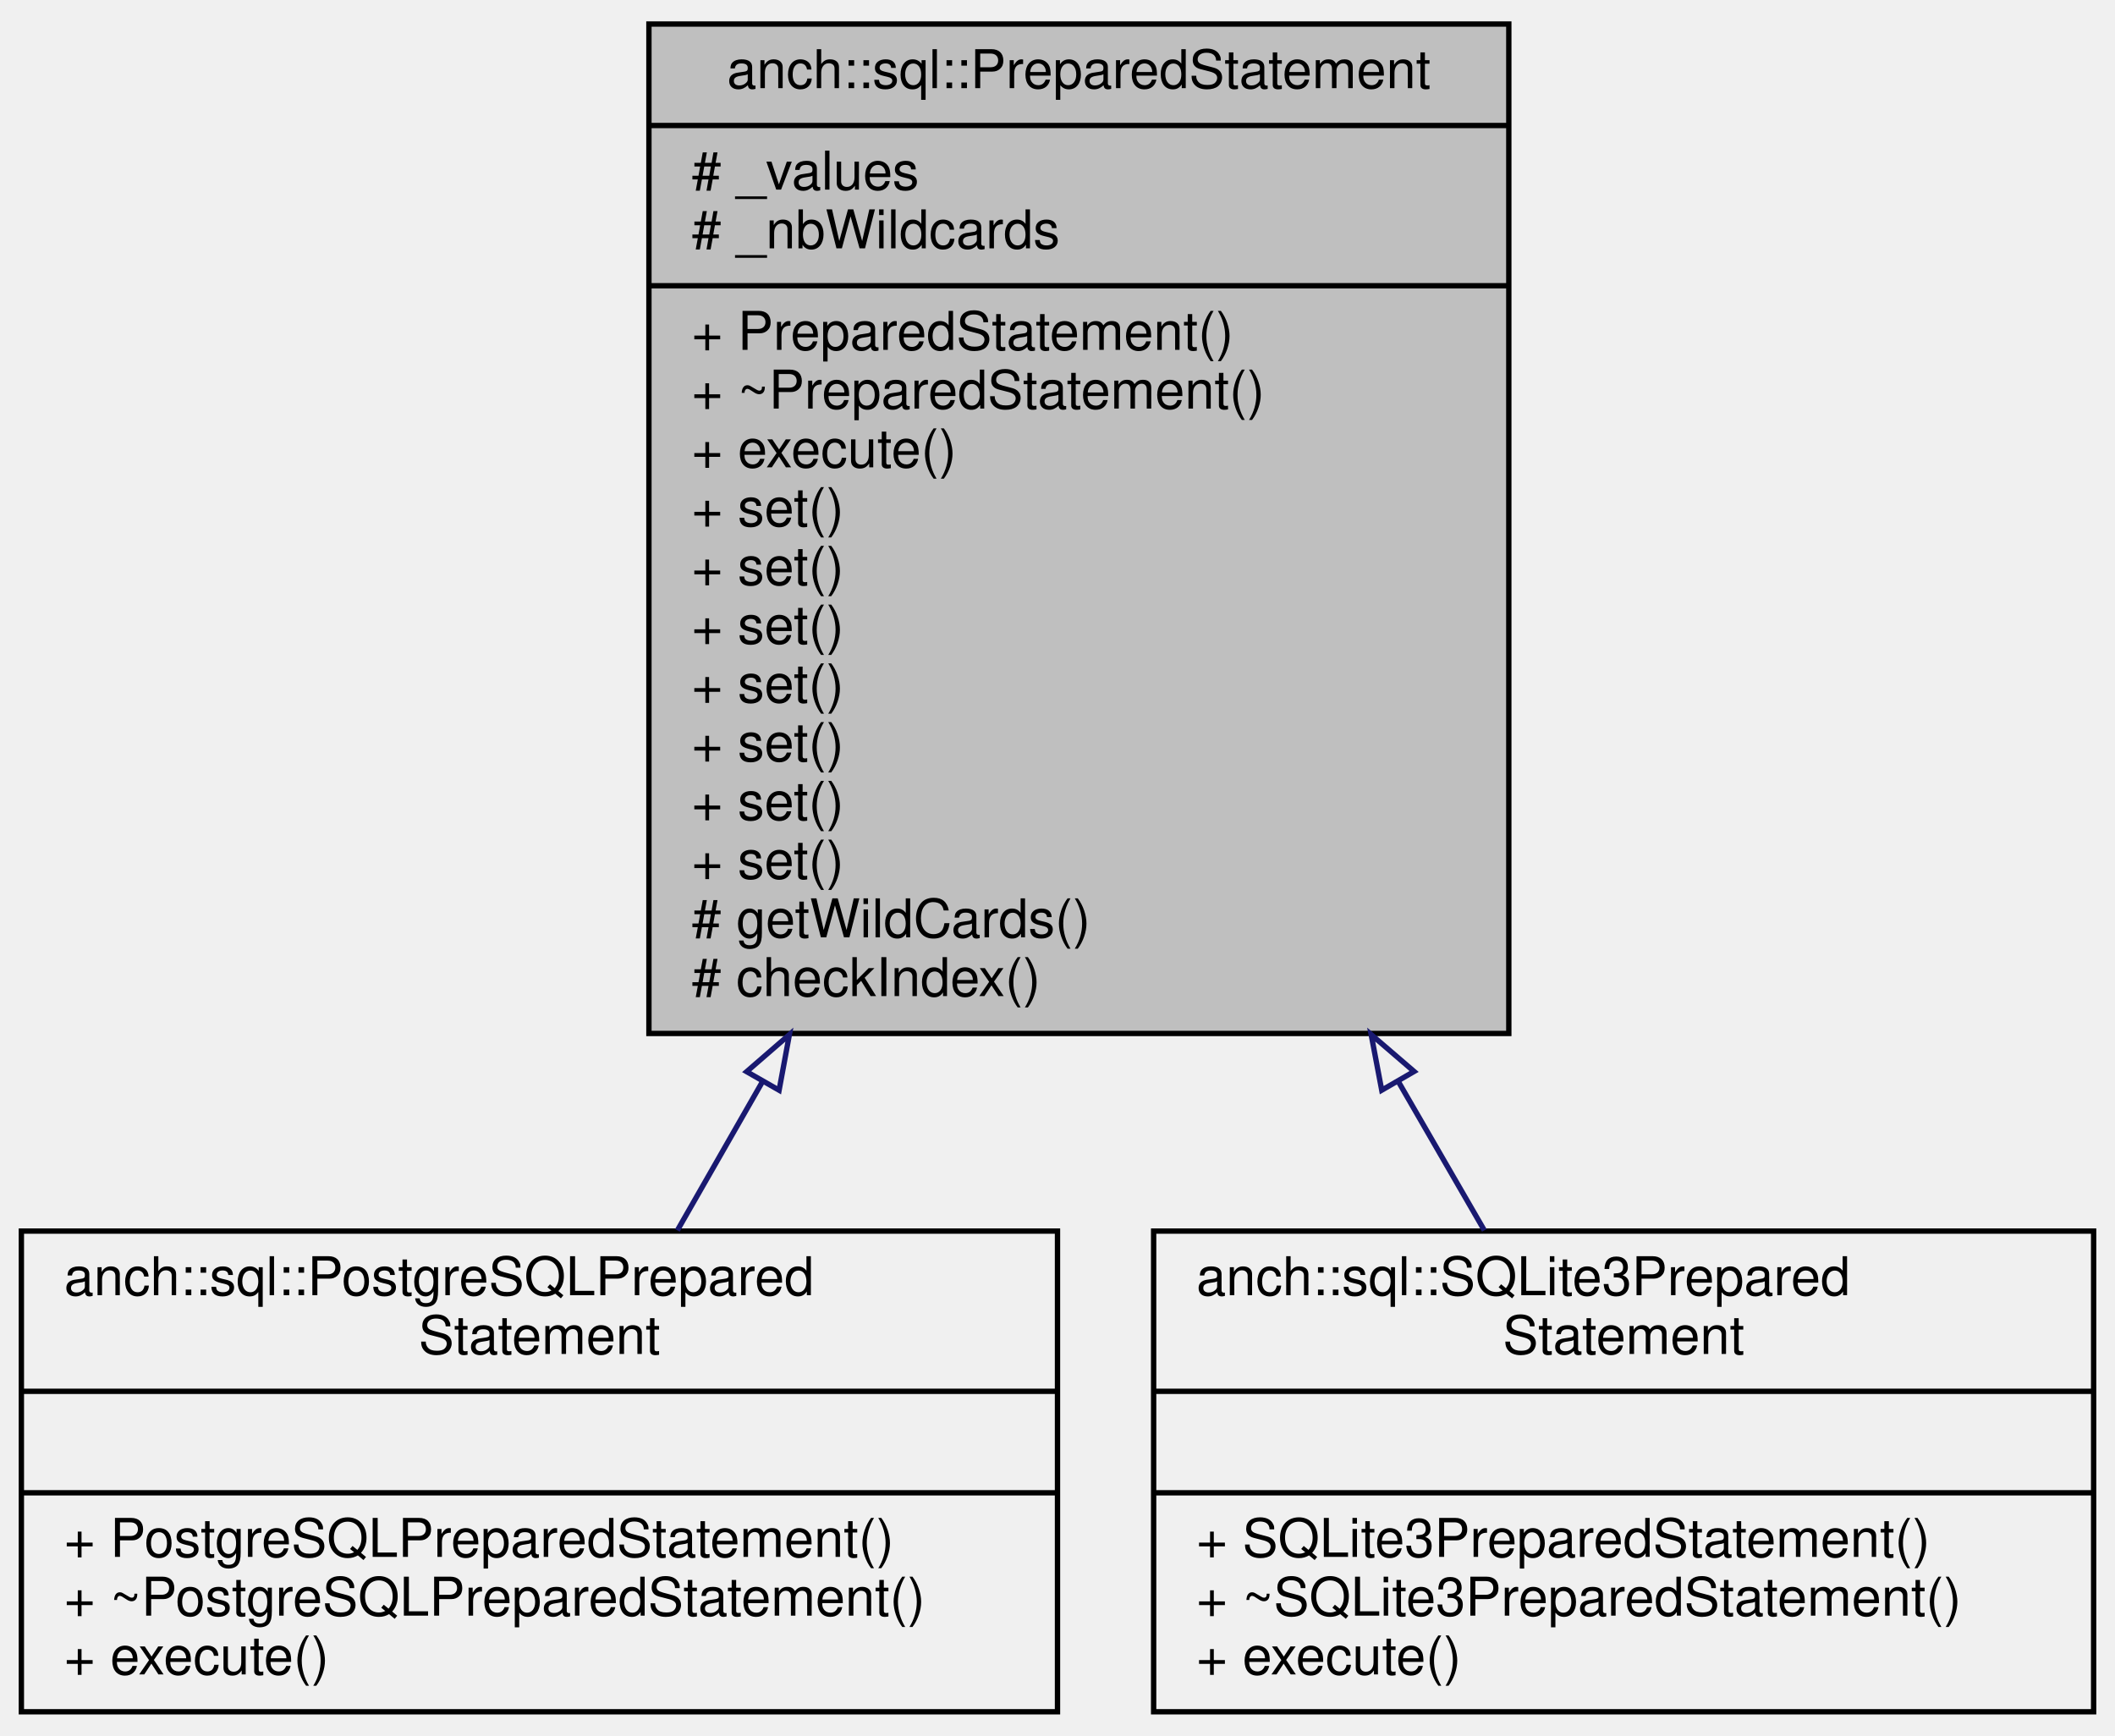
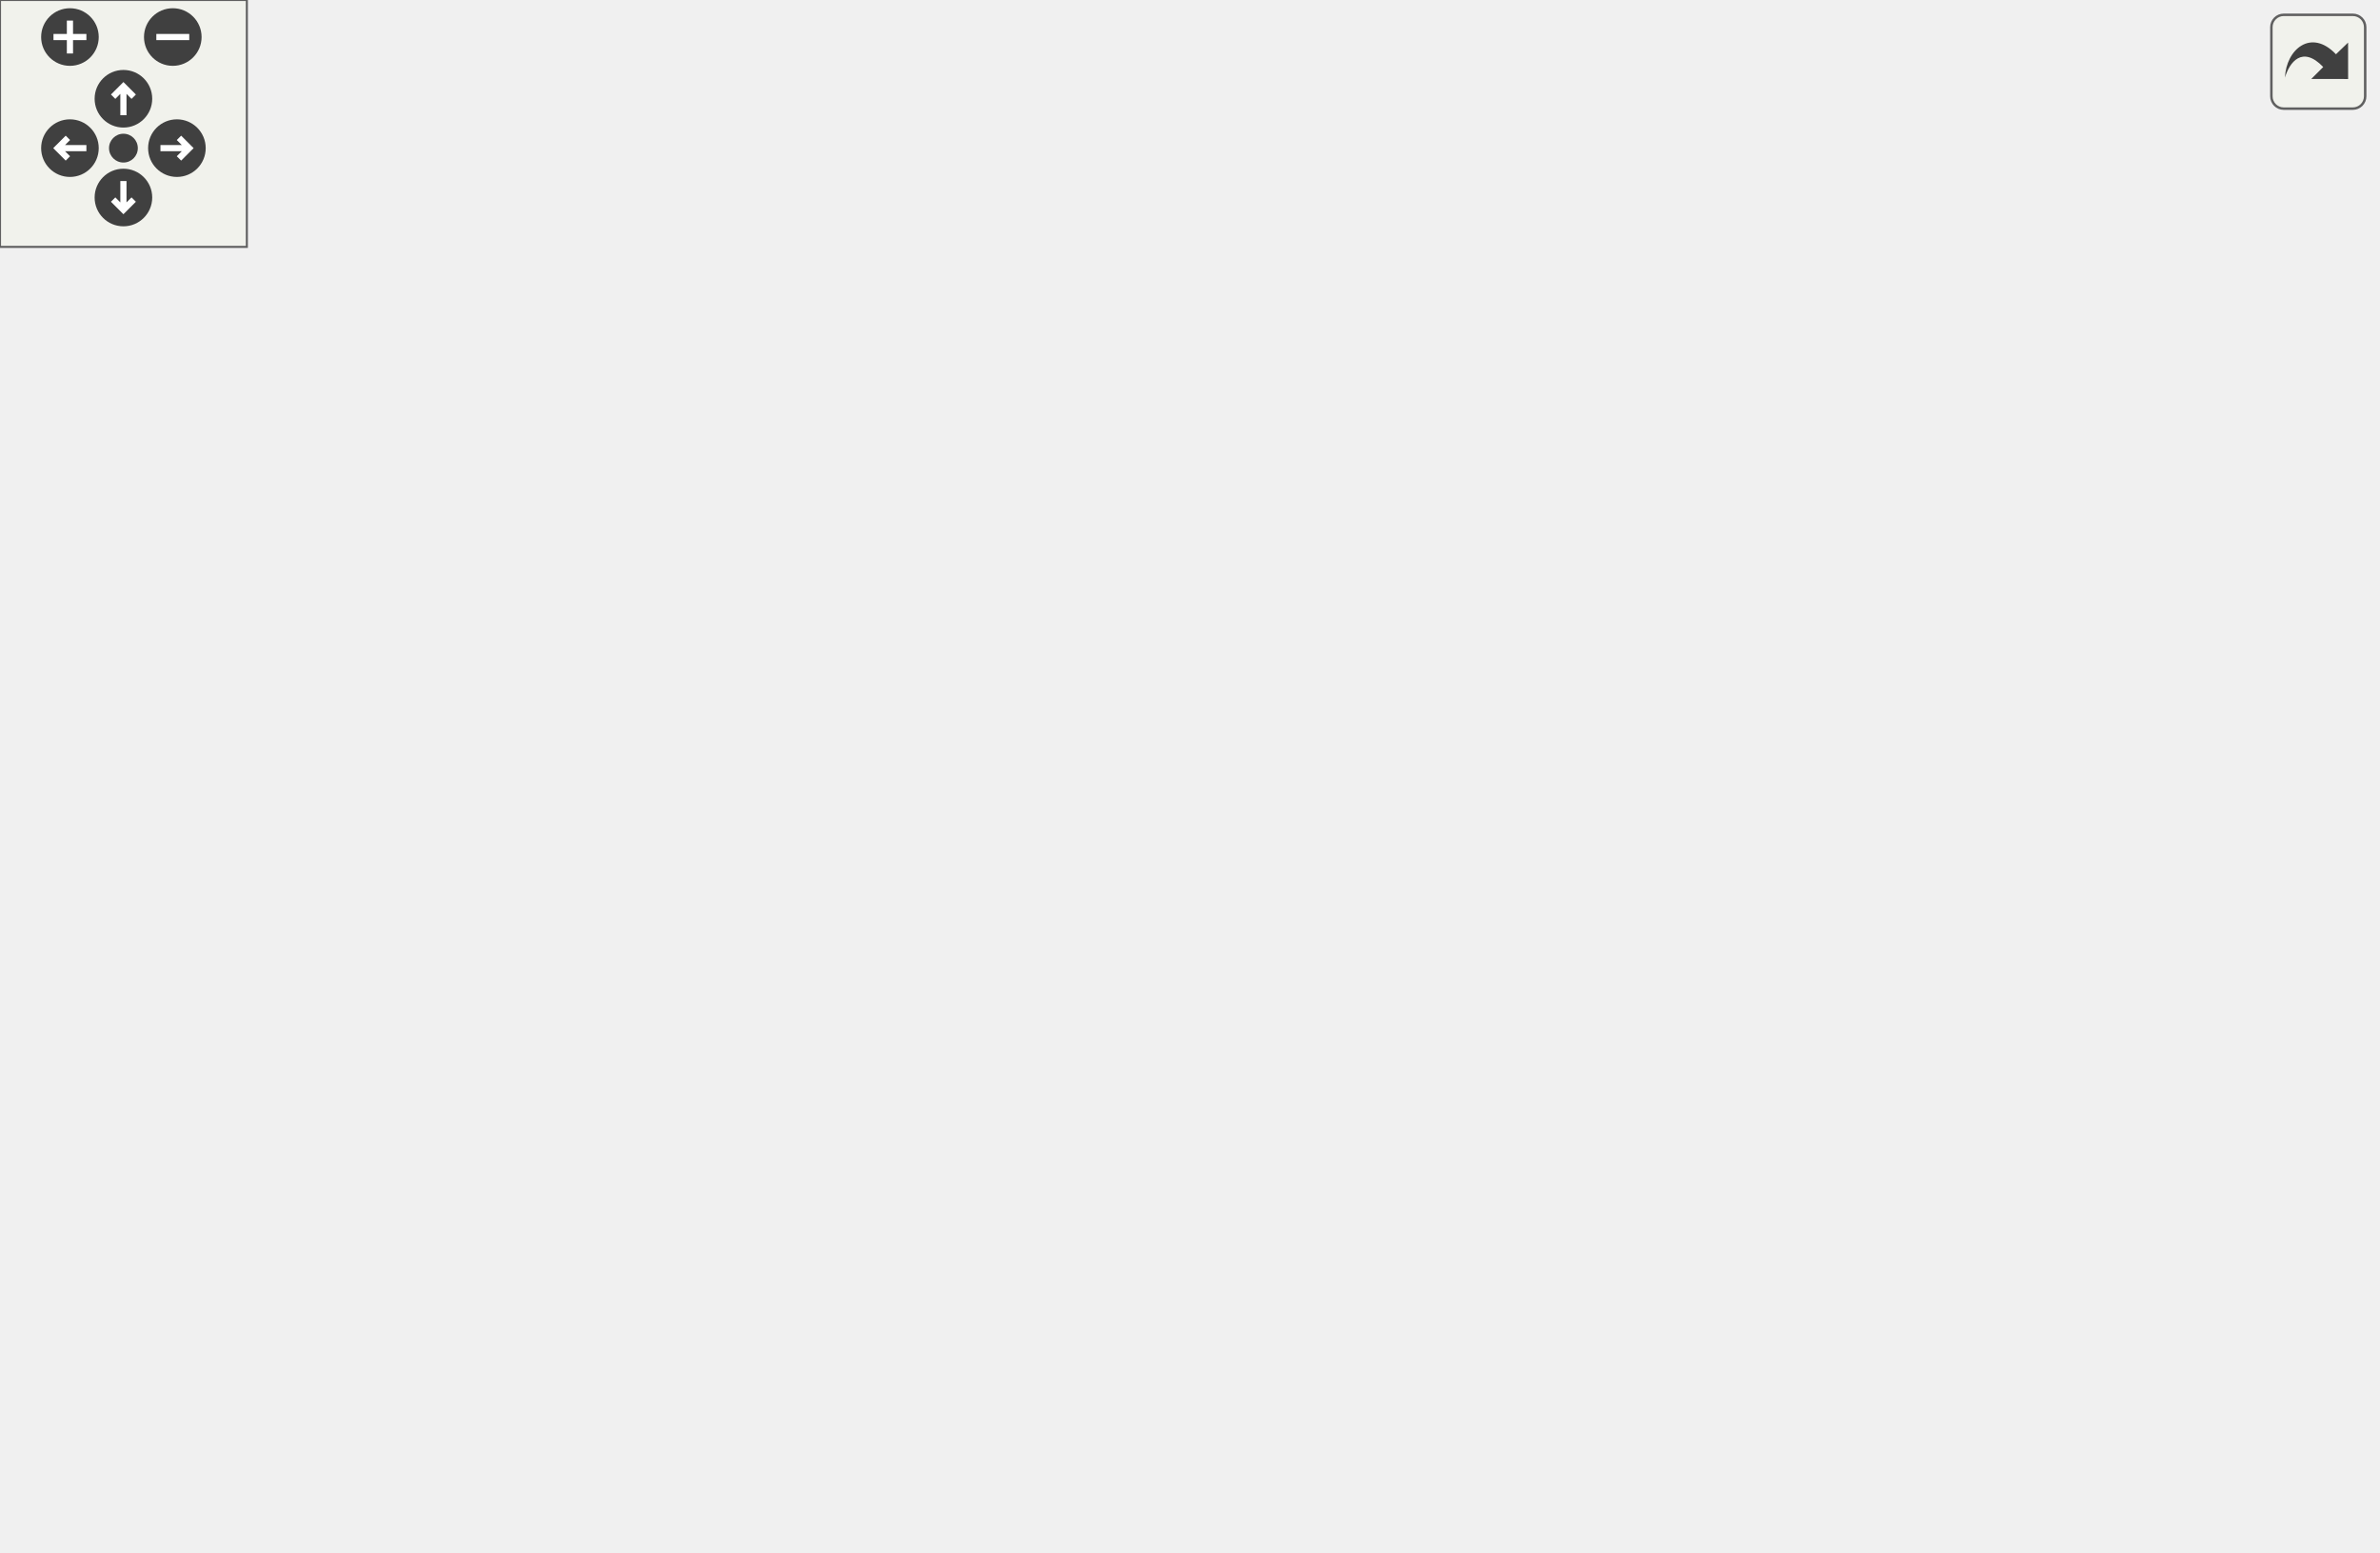
- <svg xmlns="http://www.w3.org/2000/svg" xmlns:xlink="http://www.w3.org/1999/xlink" width="396pt" height="325pt" viewBox="0.00 0.00 396.00 325.00">
-   <g id="graph0" class="graph" transform="scale(1 1) rotate(0) translate(4 321)">
-     <g id="node1" class="node">
-       <polygon fill="#bfbfbf" stroke="#000000" points="117.5,-127.5 117.5,-316.5 278.5,-316.5 278.5,-127.5 117.5,-127.5" />
-       <text text-anchor="middle" x="198" y="-304.5" font-family="Helvetica,sans-Serif" font-size="10.00" fill="#000000">anch::sql::PreparedStatement</text>
-       <polyline fill="none" stroke="#000000" points="117.5,-297.5 278.5,-297.5 " />
-       <text text-anchor="start" x="125.5" y="-285.5" font-family="Helvetica,sans-Serif" font-size="10.00" fill="#000000"># _values</text>
-       <text text-anchor="start" x="125.5" y="-274.5" font-family="Helvetica,sans-Serif" font-size="10.00" fill="#000000"># _nbWildcards</text>
-       <polyline fill="none" stroke="#000000" points="117.5,-267.5 278.5,-267.5 " />
-       <text text-anchor="start" x="125.5" y="-255.5" font-family="Helvetica,sans-Serif" font-size="10.00" fill="#000000">+ PreparedStatement()</text>
-       <text text-anchor="start" x="125.5" y="-244.5" font-family="Helvetica,sans-Serif" font-size="10.00" fill="#000000">+ ~PreparedStatement()</text>
-       <text text-anchor="start" x="125.5" y="-233.5" font-family="Helvetica,sans-Serif" font-size="10.00" fill="#000000">+ execute()</text>
-       <text text-anchor="start" x="125.5" y="-222.5" font-family="Helvetica,sans-Serif" font-size="10.00" fill="#000000">+ set()</text>
-       <text text-anchor="start" x="125.5" y="-211.5" font-family="Helvetica,sans-Serif" font-size="10.00" fill="#000000">+ set()</text>
-       <text text-anchor="start" x="125.5" y="-200.5" font-family="Helvetica,sans-Serif" font-size="10.00" fill="#000000">+ set()</text>
-       <text text-anchor="start" x="125.5" y="-189.5" font-family="Helvetica,sans-Serif" font-size="10.00" fill="#000000">+ set()</text>
-       <text text-anchor="start" x="125.5" y="-178.5" font-family="Helvetica,sans-Serif" font-size="10.00" fill="#000000">+ set()</text>
-       <text text-anchor="start" x="125.5" y="-167.5" font-family="Helvetica,sans-Serif" font-size="10.00" fill="#000000">+ set()</text>
-       <text text-anchor="start" x="125.5" y="-156.5" font-family="Helvetica,sans-Serif" font-size="10.00" fill="#000000">+ set()</text>
-       <text text-anchor="start" x="125.5" y="-145.5" font-family="Helvetica,sans-Serif" font-size="10.00" fill="#000000"># getWildCards()</text>
-       <text text-anchor="start" x="125.5" y="-134.5" font-family="Helvetica,sans-Serif" font-size="10.00" fill="#000000"># checkIndex()</text>
+ <svg xmlns="http://www.w3.org/2000/svg" xmlns:xlink="http://www.w3.org/1999/xlink" id="main" version="1.1" xml:space="preserve">
+   <style type="text/css">
+ .edge:hover path { stroke: red; }
+ .edge:hover polygon { stroke: red; fill: red; }
+ </style>
+   <defs>
+     <circle id="rim" cx="0" cy="0" r="7" />
+     <circle id="rim2" cx="0" cy="0" r="3.5" />
+     <g id="zoomPlus">
+       <use xlink:href="#rim" fill="#404040">
+         <set attributeName="fill" to="#808080" begin="zoomplus.mouseover" end="zoomplus.mouseout" />
+       </use>
+       <path d="M-4,0h8M0,-4v8" fill="none" stroke="white" stroke-width="1.5" pointer-events="none" />
    </g>
-     <g id="node2" class="node">
-       <g id="a_node2">
-         <a xlink:href="classanch_1_1sql_1_1_postgre_s_q_l_prepared_statement.html" target="_top" xlink:title="PostgreSQL prepared statement implementation. ">
-           <polygon fill="none" stroke="#000000" points="0,-.5 0,-90.5 194,-90.5 194,-.5 0,-.5" />
-           <text text-anchor="start" x="8" y="-78.5" font-family="Helvetica,sans-Serif" font-size="10.00" fill="#000000">anch::sql::PostgreSQLPrepared</text>
-           <text text-anchor="middle" x="97" y="-67.5" font-family="Helvetica,sans-Serif" font-size="10.00" fill="#000000">Statement</text>
-           <polyline fill="none" stroke="#000000" points="0,-60.5 194,-60.5 " />
-           <text text-anchor="middle" x="97" y="-48.5" font-family="Helvetica,sans-Serif" font-size="10.00" fill="#000000"> </text>
-           <polyline fill="none" stroke="#000000" points="0,-41.5 194,-41.5 " />
-           <text text-anchor="start" x="8" y="-29.5" font-family="Helvetica,sans-Serif" font-size="10.00" fill="#000000">+ PostgreSQLPreparedStatement()</text>
-           <text text-anchor="start" x="8" y="-18.5" font-family="Helvetica,sans-Serif" font-size="10.00" fill="#000000">+ ~PostgreSQLPreparedStatement()</text>
-           <text text-anchor="start" x="8" y="-7.5" font-family="Helvetica,sans-Serif" font-size="10.00" fill="#000000">+ execute()</text>
-         </a>
+     <g id="zoomMin">
+       <use xlink:href="#rim" fill="#404040">
+         <set attributeName="fill" to="#808080" begin="zoomminus.mouseover" end="zoomminus.mouseout" />
+       </use>
+       <path d="M-4,0h8" fill="none" stroke="white" stroke-width="1.5" pointer-events="none" />
+     </g>
+     <g id="dirArrow">
+       <path fill="none" stroke="white" stroke-width="1.5" d="M0,-3.0v7 M-2.5,-0.5L0,-3.0L2.5,-0.5" />
+     </g>
+     <g id="resetDef">
+       <use xlink:href="#rim2" fill="#404040">
+         <set attributeName="fill" to="#808080" begin="reset.mouseover" end="reset.mouseout" />
+       </use>
+     </g>
+   </defs>
+   <svg id="graph" class="graph">
+     <g id="viewport">
+       <g id="node1" class="node">
+         <polygon fill="#bfbfbf" stroke="#000000" points="206,-127.5 206,-316.5 367,-316.5 367,-127.5 206,-127.5" />
+         <text text-anchor="middle" x="286.5" y="-304.5" font-family="Helvetica,sans-Serif" font-size="10.00" fill="#000000">anch::sql::PreparedStatement</text>
+         <polyline fill="none" stroke="#000000" points="206,-297.5 367,-297.5 " />
+         <text text-anchor="start" x="214" y="-285.5" font-family="Helvetica,sans-Serif" font-size="10.00" fill="#000000"># _values</text>
+         <text text-anchor="start" x="214" y="-274.5" font-family="Helvetica,sans-Serif" font-size="10.00" fill="#000000"># _nbWildcards</text>
+         <polyline fill="none" stroke="#000000" points="206,-267.5 367,-267.5 " />
+         <text text-anchor="start" x="214" y="-255.5" font-family="Helvetica,sans-Serif" font-size="10.00" fill="#000000">+ PreparedStatement()</text>
+         <text text-anchor="start" x="214" y="-244.5" font-family="Helvetica,sans-Serif" font-size="10.00" fill="#000000">+ ~PreparedStatement()</text>
+         <text text-anchor="start" x="214" y="-233.5" font-family="Helvetica,sans-Serif" font-size="10.00" fill="#000000">+ execute()</text>
+         <text text-anchor="start" x="214" y="-222.5" font-family="Helvetica,sans-Serif" font-size="10.00" fill="#000000">+ set()</text>
+         <text text-anchor="start" x="214" y="-211.5" font-family="Helvetica,sans-Serif" font-size="10.00" fill="#000000">+ set()</text>
+         <text text-anchor="start" x="214" y="-200.5" font-family="Helvetica,sans-Serif" font-size="10.00" fill="#000000">+ set()</text>
+         <text text-anchor="start" x="214" y="-189.5" font-family="Helvetica,sans-Serif" font-size="10.00" fill="#000000">+ set()</text>
+         <text text-anchor="start" x="214" y="-178.5" font-family="Helvetica,sans-Serif" font-size="10.00" fill="#000000">+ set()</text>
+         <text text-anchor="start" x="214" y="-167.5" font-family="Helvetica,sans-Serif" font-size="10.00" fill="#000000">+ set()</text>
+         <text text-anchor="start" x="214" y="-156.5" font-family="Helvetica,sans-Serif" font-size="10.00" fill="#000000">+ set()</text>
+         <text text-anchor="start" x="214" y="-145.5" font-family="Helvetica,sans-Serif" font-size="10.00" fill="#000000"># getWildCards()</text>
+         <text text-anchor="start" x="214" y="-134.5" font-family="Helvetica,sans-Serif" font-size="10.00" fill="#000000"># checkIndex()</text>
+       </g>
+       <g id="node2" class="node">
+         <g id="a_node2">
+           <a xlink:href="classanch_1_1sql_1_1_my_s_q_l_prepared_statement.html" target="_top" xlink:title="MySQL prepared statement implementation. ">
+             <polygon fill="none" stroke="#000000" points="0,-.5 0,-90.5 171,-90.5 171,-.5 0,-.5" />
+             <text text-anchor="start" x="8" y="-78.5" font-family="Helvetica,sans-Serif" font-size="10.00" fill="#000000">anch::sql::MySQLPrepared</text>
+             <text text-anchor="middle" x="85.5" y="-67.5" font-family="Helvetica,sans-Serif" font-size="10.00" fill="#000000">Statement</text>
+             <polyline fill="none" stroke="#000000" points="0,-60.5 171,-60.5 " />
+             <text text-anchor="middle" x="85.5" y="-48.5" font-family="Helvetica,sans-Serif" font-size="10.00" fill="#000000"> </text>
+             <polyline fill="none" stroke="#000000" points="0,-41.5 171,-41.5 " />
+             <text text-anchor="start" x="8" y="-29.5" font-family="Helvetica,sans-Serif" font-size="10.00" fill="#000000">+ MySQLPreparedStatement()</text>
+             <text text-anchor="start" x="8" y="-18.5" font-family="Helvetica,sans-Serif" font-size="10.00" fill="#000000">+ ~MySQLPreparedStatement()</text>
+             <text text-anchor="start" x="8" y="-7.5" font-family="Helvetica,sans-Serif" font-size="10.00" fill="#000000">+ execute()</text>
+           </a>
+         </g>
+       </g>
+       <g id="edge1" class="edge">
+         <path fill="none" stroke="#191970" d="M198.224,-144.484C177.272,-126.086 155.601,-107.056 136.926,-90.658" />
+         <polygon fill="none" stroke="#191970" points="196.08,-147.259 205.904,-151.228 200.699,-141.999 196.08,-147.259" />
+       </g>
+       <g id="node3" class="node">
+         <g id="a_node3">
+           <a xlink:href="classanch_1_1sql_1_1_postgre_s_q_l_prepared_statement.html" target="_top" xlink:title="PostgreSQL prepared statement implementation. ">
+             <polygon fill="none" stroke="#000000" points="189.5,-.5 189.5,-90.5 383.5,-90.5 383.5,-.5 189.5,-.5" />
+             <text text-anchor="start" x="197.5" y="-78.5" font-family="Helvetica,sans-Serif" font-size="10.00" fill="#000000">anch::sql::PostgreSQLPrepared</text>
+             <text text-anchor="middle" x="286.5" y="-67.5" font-family="Helvetica,sans-Serif" font-size="10.00" fill="#000000">Statement</text>
+             <polyline fill="none" stroke="#000000" points="189.5,-60.5 383.5,-60.5 " />
+             <text text-anchor="middle" x="286.5" y="-48.5" font-family="Helvetica,sans-Serif" font-size="10.00" fill="#000000"> </text>
+             <polyline fill="none" stroke="#000000" points="189.5,-41.5 383.5,-41.5 " />
+             <text text-anchor="start" x="197.5" y="-29.5" font-family="Helvetica,sans-Serif" font-size="10.00" fill="#000000">+ PostgreSQLPreparedStatement()</text>
+             <text text-anchor="start" x="197.5" y="-18.5" font-family="Helvetica,sans-Serif" font-size="10.00" fill="#000000">+ ~PostgreSQLPreparedStatement()</text>
+             <text text-anchor="start" x="197.5" y="-7.5" font-family="Helvetica,sans-Serif" font-size="10.00" fill="#000000">+ execute()</text>
+           </a>
+         </g>
+       </g>
+       <g id="edge2" class="edge">
+         <path fill="none" stroke="#191970" d="M286.5,-117.184C286.5,-107.942 286.5,-98.951 286.5,-90.636" />
+         <polygon fill="none" stroke="#191970" points="283,-117.291 286.5,-127.291 290,-117.291 283,-117.291" />
+       </g>
+       <g id="node4" class="node">
+         <g id="a_node4">
+           <a xlink:href="classanch_1_1sql_1_1_s_q_lite3_prepared_statement.html" target="_top" xlink:title="SQLite3 prepared statement implementation. ">
+             <polygon fill="none" stroke="#000000" points="401.5,-.5 401.5,-90.5 577.5,-90.5 577.5,-.5 401.5,-.5" />
+             <text text-anchor="start" x="409.5" y="-78.5" font-family="Helvetica,sans-Serif" font-size="10.00" fill="#000000">anch::sql::SQLite3Prepared</text>
+             <text text-anchor="middle" x="489.5" y="-67.5" font-family="Helvetica,sans-Serif" font-size="10.00" fill="#000000">Statement</text>
+             <polyline fill="none" stroke="#000000" points="401.5,-60.5 577.5,-60.5 " />
+             <text text-anchor="middle" x="489.5" y="-48.5" font-family="Helvetica,sans-Serif" font-size="10.00" fill="#000000"> </text>
+             <polyline fill="none" stroke="#000000" points="401.5,-41.5 577.5,-41.5 " />
+             <text text-anchor="start" x="409.5" y="-29.5" font-family="Helvetica,sans-Serif" font-size="10.00" fill="#000000">+ SQLite3PreparedStatement()</text>
+             <text text-anchor="start" x="409.5" y="-18.5" font-family="Helvetica,sans-Serif" font-size="10.00" fill="#000000">+ ~SQLite3PreparedStatement()</text>
+             <text text-anchor="start" x="409.5" y="-7.5" font-family="Helvetica,sans-Serif" font-size="10.00" fill="#000000">+ execute()</text>
+           </a>
+         </g>
+       </g>
+       <g id="edge3" class="edge">
+         <path fill="none" stroke="#191970" d="M374.6,-145.401C396.138,-126.674 418.495,-107.236 437.7,-90.537" />
+         <polygon fill="none" stroke="#191970" points="372.272,-142.786 367.022,-151.989 376.865,-148.069 372.272,-142.786" />
      </g>
    </g>
-     <g id="edge1" class="edge">
-       <path fill="none" stroke="#191970" d="M138.696,-118.365C133.17,-108.708 127.789,-99.304 122.829,-90.636" />
-       <polygon fill="none" stroke="#191970" points="135.8,-120.35 143.804,-127.291 141.875,-116.874 135.8,-120.35" />
+   </svg>
+   <g id="navigator" transform="translate(0 0)" fill="#404254">
+     <rect fill="#f2f5e9" fill-opacity="0.5" stroke="#606060" stroke-width=".5" x="0" y="0" width="60" height="60" />
+     <use id="zoomplus" xlink:href="#zoomPlus" x="17" y="9" />
+     <use id="zoomminus" xlink:href="#zoomMin" x="42" y="9" />
+     <use id="reset" xlink:href="#resetDef" x="30" y="36" />
+     <g id="arrowUp" xlink:href="#dirArrow" transform="translate(30 24)">
+       <use xlink:href="#rim" fill="#404040">
+         <set attributeName="fill" to="#808080" begin="arrowUp.mouseover" end="arrowUp.mouseout" />
+       </use>
+       <path fill="none" stroke="white" stroke-width="1.5" d="M0,-3.0v7 M-2.5,-0.5L0,-3.0L2.5,-0.5" />
    </g>
-     <g id="node3" class="node">
-       <g id="a_node3">
-         <a xlink:href="classanch_1_1sql_1_1_s_q_lite3_prepared_statement.html" target="_top" xlink:title="SQLite3 prepared statement implementation. ">
-           <polygon fill="none" stroke="#000000" points="212,-.5 212,-90.5 388,-90.5 388,-.5 212,-.5" />
-           <text text-anchor="start" x="220" y="-78.5" font-family="Helvetica,sans-Serif" font-size="10.00" fill="#000000">anch::sql::SQLite3Prepared</text>
-           <text text-anchor="middle" x="300" y="-67.5" font-family="Helvetica,sans-Serif" font-size="10.00" fill="#000000">Statement</text>
-           <polyline fill="none" stroke="#000000" points="212,-60.5 388,-60.5 " />
-           <text text-anchor="middle" x="300" y="-48.5" font-family="Helvetica,sans-Serif" font-size="10.00" fill="#000000"> </text>
-           <polyline fill="none" stroke="#000000" points="212,-41.5 388,-41.5 " />
-           <text text-anchor="start" x="220" y="-29.5" font-family="Helvetica,sans-Serif" font-size="10.00" fill="#000000">+ SQLite3PreparedStatement()</text>
-           <text text-anchor="start" x="220" y="-18.5" font-family="Helvetica,sans-Serif" font-size="10.00" fill="#000000">+ ~SQLite3PreparedStatement()</text>
-           <text text-anchor="start" x="220" y="-7.5" font-family="Helvetica,sans-Serif" font-size="10.00" fill="#000000">+ execute()</text>
-         </a>
-       </g>
+     <g id="arrowRight" xlink:href="#dirArrow" transform="rotate(90) translate(36 -43)">
+       <use xlink:href="#rim" fill="#404040">
+         <set attributeName="fill" to="#808080" begin="arrowRight.mouseover" end="arrowRight.mouseout" />
+       </use>
+       <path fill="none" stroke="white" stroke-width="1.5" d="M0,-3.0v7 M-2.5,-0.5L0,-3.0L2.5,-0.5" />
    </g>
-     <g id="edge2" class="edge">
-       <path fill="none" stroke="#191970" d="M257.891,-118.365C263.472,-108.708 268.906,-99.304 273.916,-90.636" />
-       <polygon fill="none" stroke="#191970" points="254.706,-116.882 252.732,-127.291 260.766,-120.385 254.706,-116.882" />
+     <g id="arrowDown" xlink:href="#dirArrow" transform="rotate(180) translate(-30 -48)">
+       <use xlink:href="#rim" fill="#404040">
+         <set attributeName="fill" to="#808080" begin="arrowDown.mouseover" end="arrowDown.mouseout" />
+       </use>
+       <path fill="none" stroke="white" stroke-width="1.5" d="M0,-3.0v7 M-2.5,-0.5L0,-3.0L2.5,-0.5" />
+     </g>
+     <g id="arrowLeft" xlink:href="#dirArrow" transform="rotate(270) translate(-36 17)">
+       <use xlink:href="#rim" fill="#404040">
+         <set attributeName="fill" to="#808080" begin="arrowLeft.mouseover" end="arrowLeft.mouseout" />
+       </use>
+       <path fill="none" stroke="white" stroke-width="1.5" d="M0,-3.0v7 M-2.5,-0.5L0,-3.0L2.5,-0.5" />
    </g>
  </g>
+   <svg viewBox="0 0 15 15" width="100%" height="30px" preserveAspectRatio="xMaxYMin meet">
+     <g id="arrow_out" transform="scale(0.3 0.3)">
+       <a xlink:href="classanch_1_1sql_1_1_prepared_statement__inherit__graph_org.svg" target="_base">
+         <rect id="button" ry="5" rx="5" y="6" x="6" height="38" width="38" fill="#f2f5e9" fill-opacity="0.5" stroke="#606060" stroke-width="1.0" />
+         <path id="arrow" d="M 11.5,31.437 C 11.94,20.098 22.043,11.323 32.159,21.979 L 37.069,17.246 C 37.069,17.246 37.088,32 37.088,32 L 22.16,31.978 C 22.16,31.978 26.998,27.14 26.998,27.14 C 18.529,18.264 13.292,25.23 11.5,31.437 z" style="fill:#404040;" />
+       </a>
+     </g>
+   </svg>
</svg>
